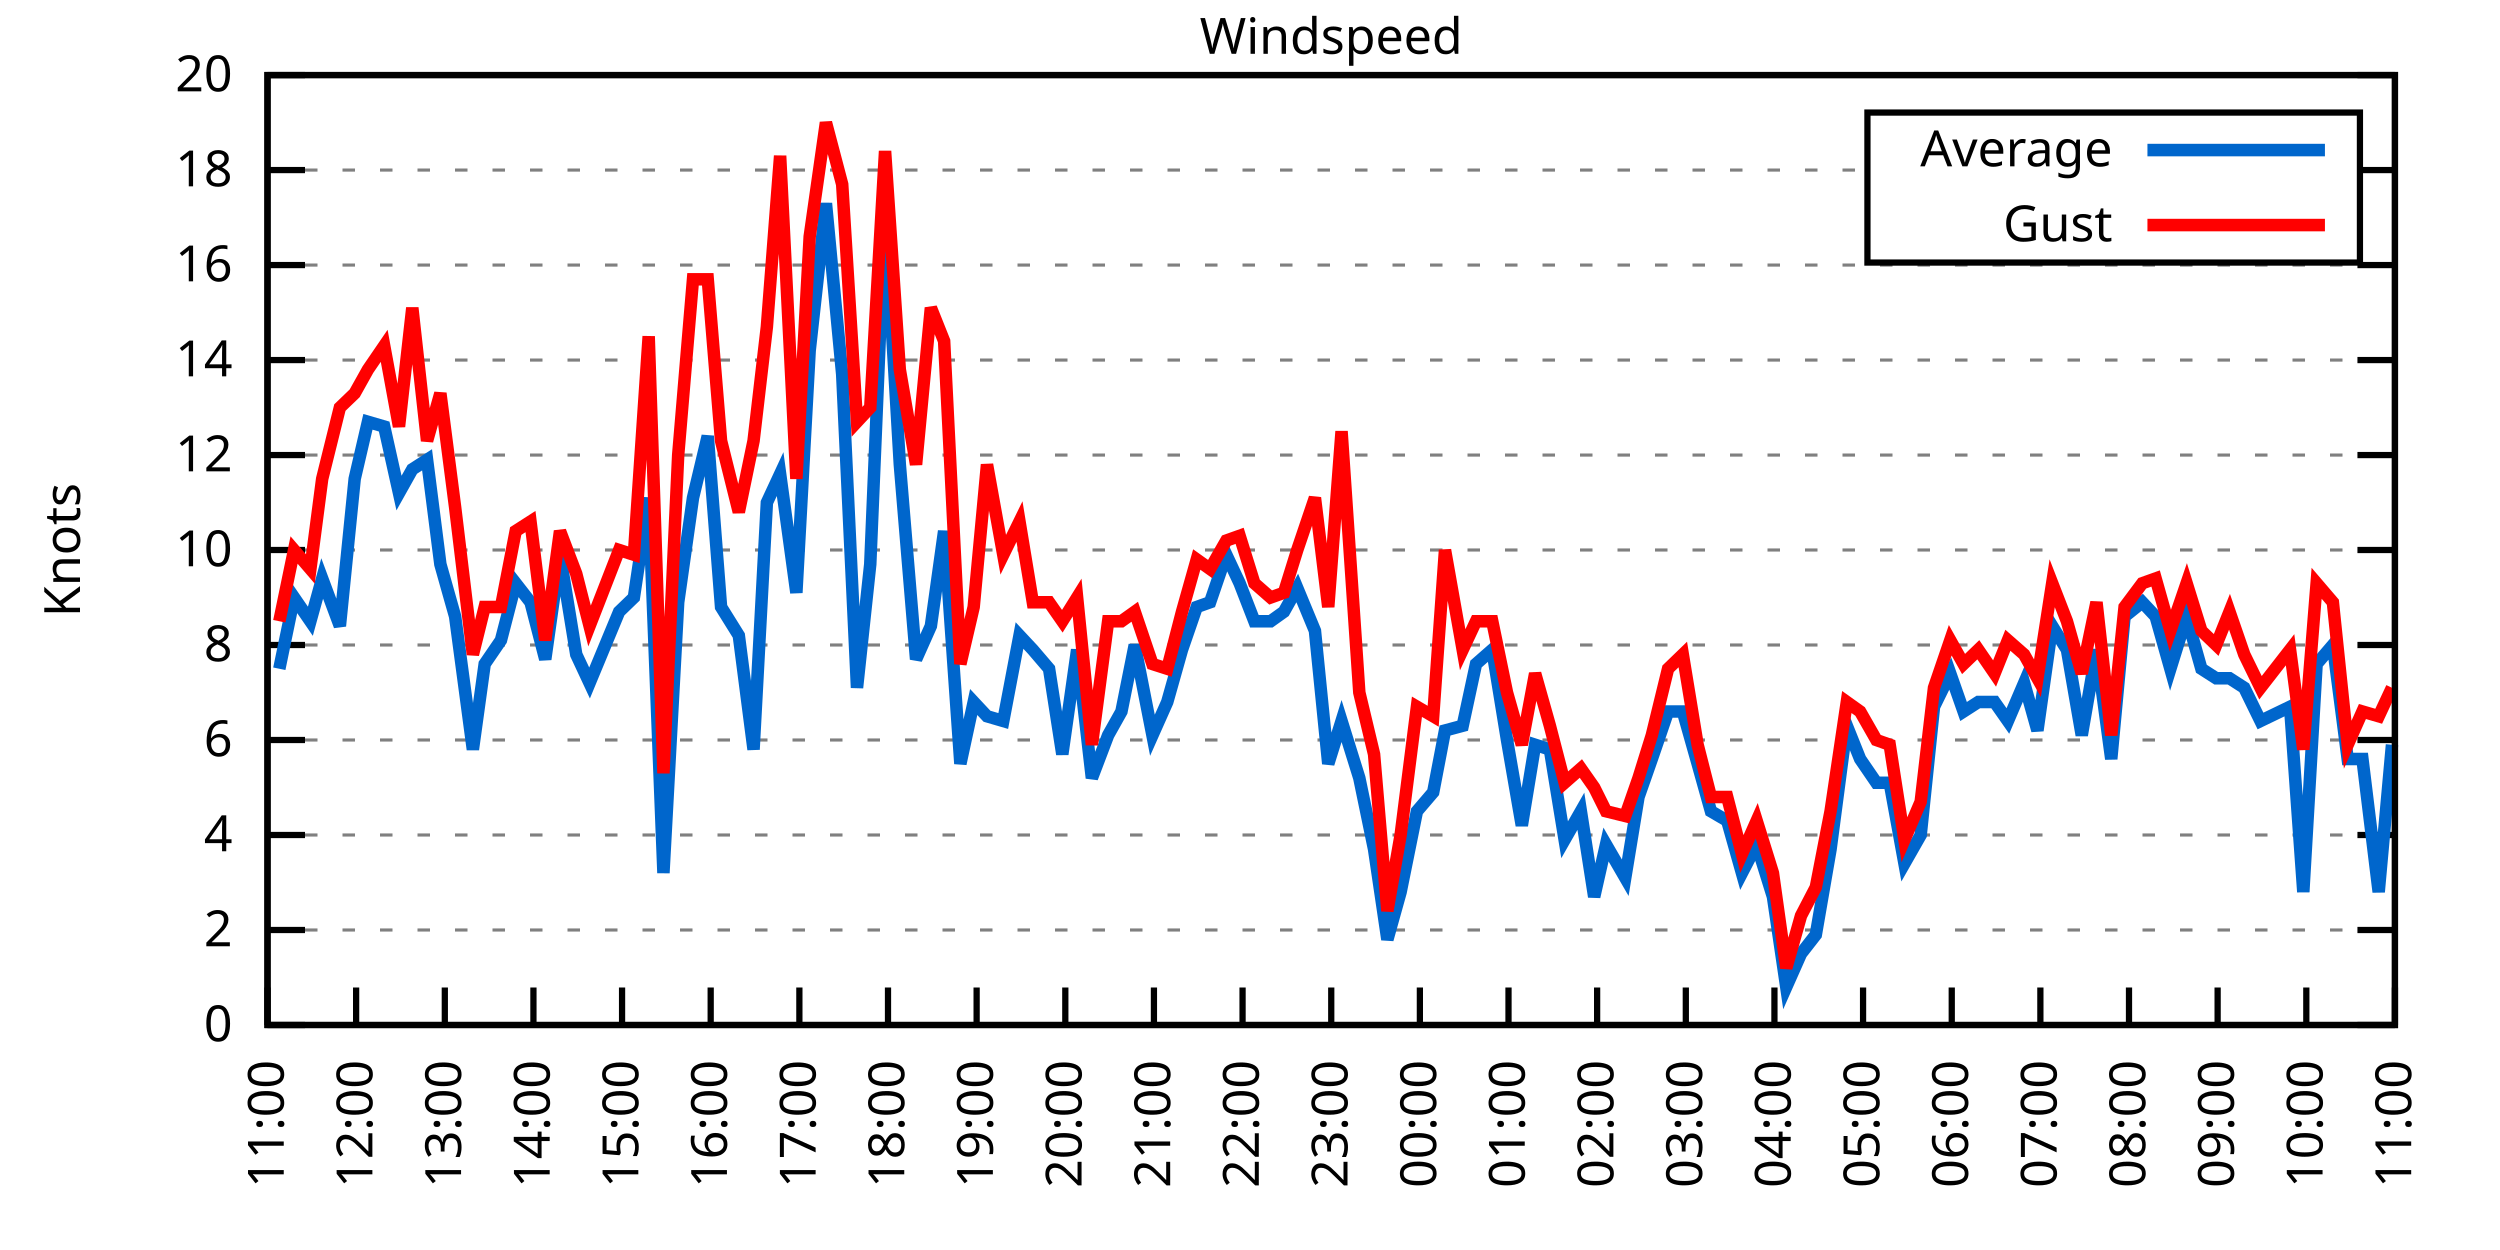
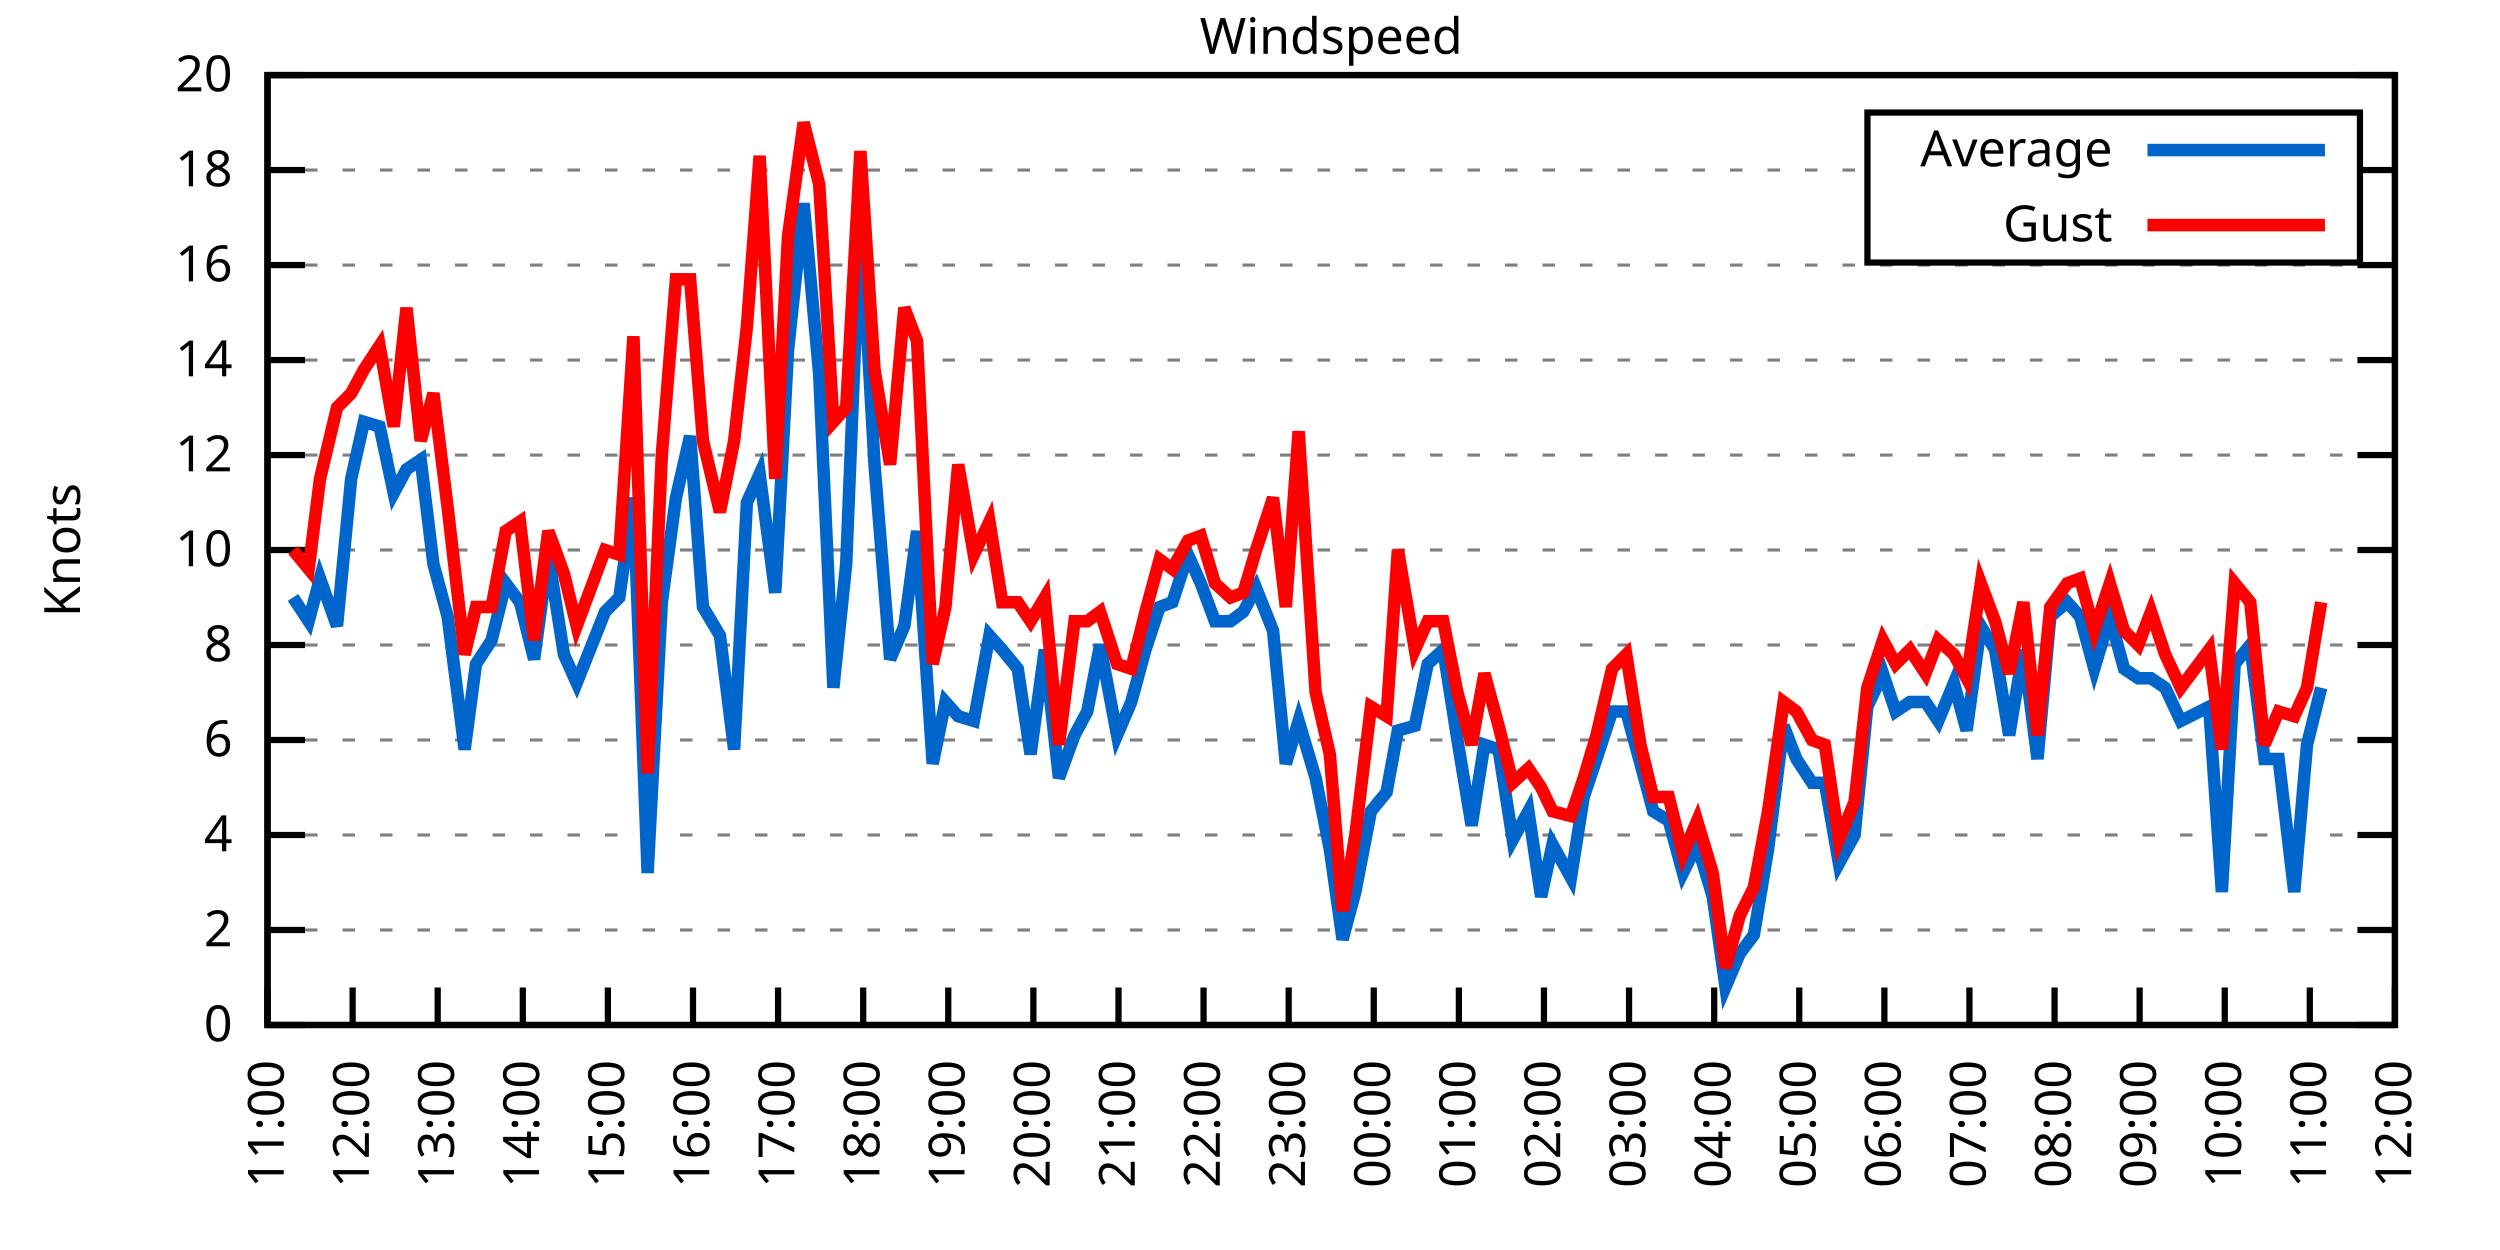
<svg xmlns="http://www.w3.org/2000/svg" xmlns:xlink="http://www.w3.org/1999/xlink" width="400" height="200" viewBox="0 0 400 200">
  <g id="gnuplot_canvas">
    <rect x="0" y="0" width="400" height="200" fill="none" />
    <defs>
      <circle id="gpDot" r="0.5" stroke-width="0.5" stroke="currentColor" />
      <path id="gpPt0" stroke-width="0.333" stroke="currentColor" d="M-1,0 h2 M0,-1 v2" />
      <path id="gpPt1" stroke-width="0.333" stroke="currentColor" d="M-1,-1 L1,1 M1,-1 L-1,1" />
      <path id="gpPt2" stroke-width="0.333" stroke="currentColor" d="M-1,0 L1,0 M0,-1 L0,1 M-1,-1 L1,1 M-1,1 L1,-1" />
      <rect id="gpPt3" stroke-width="0.333" stroke="currentColor" x="-1" y="-1" width="2" height="2" />
      <rect id="gpPt4" stroke-width="0.333" stroke="currentColor" fill="currentColor" x="-1" y="-1" width="2" height="2" />
      <circle id="gpPt5" stroke-width="0.333" stroke="currentColor" cx="0" cy="0" r="1" />
      <use xlink:href="#gpPt5" id="gpPt6" fill="currentColor" stroke="none" />
      <path id="gpPt7" stroke-width="0.333" stroke="currentColor" d="M0,-1.33 L-1.33,0.67 L1.33,0.67 z" />
      <use xlink:href="#gpPt7" id="gpPt8" fill="currentColor" stroke="none" />
      <use xlink:href="#gpPt7" id="gpPt9" stroke="currentColor" transform="rotate(180)" />
      <use xlink:href="#gpPt9" id="gpPt10" fill="currentColor" stroke="none" />
      <use xlink:href="#gpPt3" id="gpPt11" stroke="currentColor" transform="rotate(45)" />
      <use xlink:href="#gpPt11" id="gpPt12" fill="currentColor" stroke="none" />
      <path id="gpPt13" stroke-width="0.333" stroke="currentColor" d="M0,1.330 L1.265,0.411 L0.782,-1.067 L-0.782,-1.076 L-1.265,0.411 z" />
      <use xlink:href="#gpPt13" id="gpPt14" fill="currentColor" stroke="none" />
      <filter id="textbox" filterUnits="objectBoundingBox" x="0" y="0" height="1" width="1">
        <feFlood flood-color="white" flood-opacity="1" result="bgnd" />
        <feComposite in="SourceGraphic" in2="bgnd" operator="atop" />
      </filter>
      <filter id="greybox" filterUnits="objectBoundingBox" x="0" y="0" height="1" width="1">
        <feFlood flood-color="lightgrey" flood-opacity="1" result="grey" />
        <feComposite in="SourceGraphic" in2="grey" operator="atop" />
      </filter>
    </defs>
    <g fill="none" color="white" stroke="currentColor" stroke-width="1.00" stroke-linecap="butt" stroke-linejoin="miter">
</g>
    <g fill="none" color="black" stroke="currentColor" stroke-width="1.00" stroke-linecap="butt" stroke-linejoin="miter">
      <g stroke="none" shape-rendering="crispEdges">
        <polygon fill="rgb(255, 255, 255)" points="42.80,164.00 383.18,164.00 383.18,12.02 42.80,12.02 " />
      </g>
    </g>
    <g fill="none" color="black" stroke="currentColor" stroke-width="1.00" stroke-linecap="butt" stroke-linejoin="miter">
</g>
    <g fill="none" color="black" stroke="black" stroke-width="0.50" stroke-linecap="butt" stroke-linejoin="miter">
</g>
    <g fill="none" color="gray" stroke="currentColor" stroke-width="0.50" stroke-linecap="butt" stroke-linejoin="miter">
      <path stroke="gray" stroke-dasharray="2,4" class="gridline" d="M42.80,164.00 L383.19,164.00  " />
    </g>
    <g fill="none" color="gray" stroke="gray" stroke-width="1.00" stroke-linecap="butt" stroke-linejoin="miter">
</g>
    <g fill="none" color="black" stroke="currentColor" stroke-width="1.00" stroke-linecap="butt" stroke-linejoin="miter">
      <path stroke="black" d="M42.80,164.00 L48.80,164.00 M383.19,164.00 L377.19,164.00  " />
      <g transform="translate(37.20,166.60)" stroke="none" fill="black" font-family="Sans" font-size="8.00" text-anchor="end">
        <text>
          <tspan font-family="Sans"> 0</tspan>
        </text>
      </g>
    </g>
    <g fill="none" color="black" stroke="currentColor" stroke-width="1.00" stroke-linecap="butt" stroke-linejoin="miter">
</g>
    <g fill="none" color="black" stroke="black" stroke-width="0.50" stroke-linecap="butt" stroke-linejoin="miter">
</g>
    <g fill="none" color="gray" stroke="currentColor" stroke-width="0.50" stroke-linecap="butt" stroke-linejoin="miter">
      <path stroke="gray" stroke-dasharray="2,4" class="gridline" d="M42.80,148.80 L383.19,148.80  " />
    </g>
    <g fill="none" color="gray" stroke="gray" stroke-width="1.00" stroke-linecap="butt" stroke-linejoin="miter">
</g>
    <g fill="none" color="black" stroke="currentColor" stroke-width="1.00" stroke-linecap="butt" stroke-linejoin="miter">
      <path stroke="black" d="M42.80,148.80 L48.80,148.80 M383.19,148.80 L377.19,148.80  " />
      <g transform="translate(37.20,151.40)" stroke="none" fill="black" font-family="Sans" font-size="8.00" text-anchor="end">
        <text>
          <tspan font-family="Sans"> 2</tspan>
        </text>
      </g>
    </g>
    <g fill="none" color="black" stroke="currentColor" stroke-width="1.00" stroke-linecap="butt" stroke-linejoin="miter">
</g>
    <g fill="none" color="black" stroke="black" stroke-width="0.50" stroke-linecap="butt" stroke-linejoin="miter">
</g>
    <g fill="none" color="gray" stroke="currentColor" stroke-width="0.50" stroke-linecap="butt" stroke-linejoin="miter">
      <path stroke="gray" stroke-dasharray="2,4" class="gridline" d="M42.80,133.60 L383.19,133.60  " />
    </g>
    <g fill="none" color="gray" stroke="gray" stroke-width="1.00" stroke-linecap="butt" stroke-linejoin="miter">
</g>
    <g fill="none" color="black" stroke="currentColor" stroke-width="1.00" stroke-linecap="butt" stroke-linejoin="miter">
      <path stroke="black" d="M42.80,133.60 L48.80,133.60 M383.19,133.60 L377.19,133.60  " />
      <g transform="translate(37.20,136.20)" stroke="none" fill="black" font-family="Sans" font-size="8.00" text-anchor="end">
        <text>
          <tspan font-family="Sans"> 4</tspan>
        </text>
      </g>
    </g>
    <g fill="none" color="black" stroke="currentColor" stroke-width="1.00" stroke-linecap="butt" stroke-linejoin="miter">
</g>
    <g fill="none" color="black" stroke="black" stroke-width="0.50" stroke-linecap="butt" stroke-linejoin="miter">
</g>
    <g fill="none" color="gray" stroke="currentColor" stroke-width="0.50" stroke-linecap="butt" stroke-linejoin="miter">
      <path stroke="gray" stroke-dasharray="2,4" class="gridline" d="M42.80,118.40 L383.19,118.40  " />
    </g>
    <g fill="none" color="gray" stroke="gray" stroke-width="1.00" stroke-linecap="butt" stroke-linejoin="miter">
</g>
    <g fill="none" color="black" stroke="currentColor" stroke-width="1.00" stroke-linecap="butt" stroke-linejoin="miter">
      <path stroke="black" d="M42.80,118.40 L48.80,118.40 M383.19,118.40 L377.19,118.40  " />
      <g transform="translate(37.20,121.00)" stroke="none" fill="black" font-family="Sans" font-size="8.00" text-anchor="end">
        <text>
          <tspan font-family="Sans"> 6</tspan>
        </text>
      </g>
    </g>
    <g fill="none" color="black" stroke="currentColor" stroke-width="1.00" stroke-linecap="butt" stroke-linejoin="miter">
</g>
    <g fill="none" color="black" stroke="black" stroke-width="0.50" stroke-linecap="butt" stroke-linejoin="miter">
</g>
    <g fill="none" color="gray" stroke="currentColor" stroke-width="0.50" stroke-linecap="butt" stroke-linejoin="miter">
      <path stroke="gray" stroke-dasharray="2,4" class="gridline" d="M42.80,103.20 L383.19,103.20  " />
    </g>
    <g fill="none" color="gray" stroke="gray" stroke-width="1.00" stroke-linecap="butt" stroke-linejoin="miter">
</g>
    <g fill="none" color="black" stroke="currentColor" stroke-width="1.00" stroke-linecap="butt" stroke-linejoin="miter">
      <path stroke="black" d="M42.80,103.20 L48.80,103.20 M383.19,103.20 L377.19,103.20  " />
      <g transform="translate(37.20,105.80)" stroke="none" fill="black" font-family="Sans" font-size="8.00" text-anchor="end">
        <text>
          <tspan font-family="Sans"> 8</tspan>
        </text>
      </g>
    </g>
    <g fill="none" color="black" stroke="currentColor" stroke-width="1.00" stroke-linecap="butt" stroke-linejoin="miter">
</g>
    <g fill="none" color="black" stroke="black" stroke-width="0.50" stroke-linecap="butt" stroke-linejoin="miter">
</g>
    <g fill="none" color="gray" stroke="currentColor" stroke-width="0.50" stroke-linecap="butt" stroke-linejoin="miter">
      <path stroke="gray" stroke-dasharray="2,4" class="gridline" d="M42.80,88.00 L383.19,88.00  " />
    </g>
    <g fill="none" color="gray" stroke="gray" stroke-width="1.00" stroke-linecap="butt" stroke-linejoin="miter">
</g>
    <g fill="none" color="black" stroke="currentColor" stroke-width="1.00" stroke-linecap="butt" stroke-linejoin="miter">
      <path stroke="black" d="M42.80,88.00 L48.80,88.00 M383.19,88.00 L377.19,88.00  " />
      <g transform="translate(37.20,90.60)" stroke="none" fill="black" font-family="Sans" font-size="8.00" text-anchor="end">
        <text>
          <tspan font-family="Sans"> 10</tspan>
        </text>
      </g>
    </g>
    <g fill="none" color="black" stroke="currentColor" stroke-width="1.00" stroke-linecap="butt" stroke-linejoin="miter">
</g>
    <g fill="none" color="black" stroke="black" stroke-width="0.50" stroke-linecap="butt" stroke-linejoin="miter">
</g>
    <g fill="none" color="gray" stroke="currentColor" stroke-width="0.50" stroke-linecap="butt" stroke-linejoin="miter">
      <path stroke="gray" stroke-dasharray="2,4" class="gridline" d="M42.80,72.81 L383.19,72.81  " />
    </g>
    <g fill="none" color="gray" stroke="gray" stroke-width="1.00" stroke-linecap="butt" stroke-linejoin="miter">
</g>
    <g fill="none" color="black" stroke="currentColor" stroke-width="1.00" stroke-linecap="butt" stroke-linejoin="miter">
      <path stroke="black" d="M42.80,72.81 L48.80,72.81 M383.19,72.81 L377.19,72.81  " />
      <g transform="translate(37.20,75.41)" stroke="none" fill="black" font-family="Sans" font-size="8.00" text-anchor="end">
        <text>
          <tspan font-family="Sans"> 12</tspan>
        </text>
      </g>
    </g>
    <g fill="none" color="black" stroke="currentColor" stroke-width="1.00" stroke-linecap="butt" stroke-linejoin="miter">
</g>
    <g fill="none" color="black" stroke="black" stroke-width="0.50" stroke-linecap="butt" stroke-linejoin="miter">
</g>
    <g fill="none" color="gray" stroke="currentColor" stroke-width="0.50" stroke-linecap="butt" stroke-linejoin="miter">
      <path stroke="gray" stroke-dasharray="2,4" class="gridline" d="M42.80,57.61 L383.19,57.61  " />
    </g>
    <g fill="none" color="gray" stroke="gray" stroke-width="1.00" stroke-linecap="butt" stroke-linejoin="miter">
</g>
    <g fill="none" color="black" stroke="currentColor" stroke-width="1.00" stroke-linecap="butt" stroke-linejoin="miter">
      <path stroke="black" d="M42.80,57.61 L48.80,57.61 M383.19,57.61 L377.19,57.61  " />
      <g transform="translate(37.20,60.21)" stroke="none" fill="black" font-family="Sans" font-size="8.00" text-anchor="end">
        <text>
          <tspan font-family="Sans"> 14</tspan>
        </text>
      </g>
    </g>
    <g fill="none" color="black" stroke="currentColor" stroke-width="1.00" stroke-linecap="butt" stroke-linejoin="miter">
</g>
    <g fill="none" color="black" stroke="black" stroke-width="0.50" stroke-linecap="butt" stroke-linejoin="miter">
</g>
    <g fill="none" color="gray" stroke="currentColor" stroke-width="0.50" stroke-linecap="butt" stroke-linejoin="miter">
      <path stroke="gray" stroke-dasharray="2,4" class="gridline" d="M42.80,42.41 L383.19,42.41  " />
    </g>
    <g fill="none" color="gray" stroke="gray" stroke-width="1.00" stroke-linecap="butt" stroke-linejoin="miter">
</g>
    <g fill="none" color="black" stroke="currentColor" stroke-width="1.00" stroke-linecap="butt" stroke-linejoin="miter">
      <path stroke="black" d="M42.80,42.41 L48.80,42.41 M383.19,42.41 L377.19,42.41  " />
      <g transform="translate(37.20,45.01)" stroke="none" fill="black" font-family="Sans" font-size="8.00" text-anchor="end">
        <text>
          <tspan font-family="Sans"> 16</tspan>
        </text>
      </g>
    </g>
    <g fill="none" color="black" stroke="currentColor" stroke-width="1.00" stroke-linecap="butt" stroke-linejoin="miter">
</g>
    <g fill="none" color="black" stroke="black" stroke-width="0.50" stroke-linecap="butt" stroke-linejoin="miter">
</g>
    <g fill="none" color="gray" stroke="currentColor" stroke-width="0.50" stroke-linecap="butt" stroke-linejoin="miter">
      <path stroke="gray" stroke-dasharray="2,4" class="gridline" d="M42.80,27.21 L298.79,27.21 M377.59,27.21 L383.19,27.21  " />
    </g>
    <g fill="none" color="gray" stroke="gray" stroke-width="1.00" stroke-linecap="butt" stroke-linejoin="miter">
</g>
    <g fill="none" color="black" stroke="currentColor" stroke-width="1.00" stroke-linecap="butt" stroke-linejoin="miter">
      <path stroke="black" d="M42.80,27.21 L48.80,27.21 M383.19,27.21 L377.19,27.21  " />
      <g transform="translate(37.20,29.81)" stroke="none" fill="black" font-family="Sans" font-size="8.00" text-anchor="end">
        <text>
          <tspan font-family="Sans"> 18</tspan>
        </text>
      </g>
    </g>
    <g fill="none" color="black" stroke="currentColor" stroke-width="1.00" stroke-linecap="butt" stroke-linejoin="miter">
</g>
    <g fill="none" color="black" stroke="black" stroke-width="0.50" stroke-linecap="butt" stroke-linejoin="miter">
</g>
    <g fill="none" color="gray" stroke="currentColor" stroke-width="0.50" stroke-linecap="butt" stroke-linejoin="miter">
      <path stroke="gray" stroke-dasharray="2,4" class="gridline" d="M42.80,12.01 L383.19,12.01  " />
    </g>
    <g fill="none" color="gray" stroke="gray" stroke-width="1.00" stroke-linecap="butt" stroke-linejoin="miter">
</g>
    <g fill="none" color="black" stroke="currentColor" stroke-width="1.00" stroke-linecap="butt" stroke-linejoin="miter">
      <path stroke="black" d="M42.80,12.01 L48.80,12.01 M383.19,12.01 L377.19,12.01  " />
      <g transform="translate(37.20,14.61)" stroke="none" fill="black" font-family="Sans" font-size="8.00" text-anchor="end">
        <text>
          <tspan font-family="Sans"> 20</tspan>
        </text>
      </g>
    </g>
    <g fill="none" color="black" stroke="currentColor" stroke-width="1.00" stroke-linecap="butt" stroke-linejoin="miter">
      <path stroke="black" d="M42.80,164.00 L42.80,158.00  " />
      <g transform="translate(45.40,169.60) rotate(270.00)" stroke="none" fill="black" font-family="Sans" font-size="8.00" text-anchor="end">
        <text>
          <tspan font-family="Sans">11:00</tspan>
        </text>
      </g>
    </g>
    <g fill="none" color="black" stroke="currentColor" stroke-width="1.00" stroke-linecap="butt" stroke-linejoin="miter">
-       <path stroke="black" d="M56.98,164.00 L56.98,158.00  " />
-       <g transform="translate(59.58,169.60) rotate(270.00)" stroke="none" fill="black" font-family="Sans" font-size="8.00" text-anchor="end">
+       <path stroke="black" d="M56.42,164.00 L56.42,158.00  " />
+       <g transform="translate(59.02,169.60) rotate(270.00)" stroke="none" fill="black" font-family="Sans" font-size="8.00" text-anchor="end">
        <text>
          <tspan font-family="Sans">12:00</tspan>
        </text>
      </g>
    </g>
    <g fill="none" color="black" stroke="currentColor" stroke-width="1.00" stroke-linecap="butt" stroke-linejoin="miter">
-       <path stroke="black" d="M71.17,164.00 L71.17,158.00  " />
-       <g transform="translate(73.77,169.60) rotate(270.00)" stroke="none" fill="black" font-family="Sans" font-size="8.00" text-anchor="end">
+       <path stroke="black" d="M70.03,164.00 L70.03,158.00  " />
+       <g transform="translate(72.63,169.60) rotate(270.00)" stroke="none" fill="black" font-family="Sans" font-size="8.00" text-anchor="end">
        <text>
          <tspan font-family="Sans">13:00</tspan>
        </text>
      </g>
    </g>
    <g fill="none" color="black" stroke="currentColor" stroke-width="1.00" stroke-linecap="butt" stroke-linejoin="miter">
-       <path stroke="black" d="M85.35,164.00 L85.35,158.00  " />
-       <g transform="translate(87.95,169.60) rotate(270.00)" stroke="none" fill="black" font-family="Sans" font-size="8.00" text-anchor="end">
+       <path stroke="black" d="M83.65,164.00 L83.65,158.00  " />
+       <g transform="translate(86.25,169.60) rotate(270.00)" stroke="none" fill="black" font-family="Sans" font-size="8.00" text-anchor="end">
        <text>
          <tspan font-family="Sans">14:00</tspan>
        </text>
      </g>
    </g>
    <g fill="none" color="black" stroke="currentColor" stroke-width="1.00" stroke-linecap="butt" stroke-linejoin="miter">
-       <path stroke="black" d="M99.53,164.00 L99.53,158.00  " />
-       <g transform="translate(102.13,169.60) rotate(270.00)" stroke="none" fill="black" font-family="Sans" font-size="8.00" text-anchor="end">
+       <path stroke="black" d="M97.26,164.00 L97.26,158.00  " />
+       <g transform="translate(99.86,169.60) rotate(270.00)" stroke="none" fill="black" font-family="Sans" font-size="8.00" text-anchor="end">
        <text>
          <tspan font-family="Sans">15:00</tspan>
        </text>
      </g>
    </g>
    <g fill="none" color="black" stroke="currentColor" stroke-width="1.00" stroke-linecap="butt" stroke-linejoin="miter">
-       <path stroke="black" d="M113.71,164.00 L113.71,158.00  " />
-       <g transform="translate(116.31,169.60) rotate(270.00)" stroke="none" fill="black" font-family="Sans" font-size="8.00" text-anchor="end">
+       <path stroke="black" d="M110.88,164.00 L110.88,158.00  " />
+       <g transform="translate(113.48,169.60) rotate(270.00)" stroke="none" fill="black" font-family="Sans" font-size="8.00" text-anchor="end">
        <text>
          <tspan font-family="Sans">16:00</tspan>
        </text>
      </g>
    </g>
    <g fill="none" color="black" stroke="currentColor" stroke-width="1.00" stroke-linecap="butt" stroke-linejoin="miter">
-       <path stroke="black" d="M127.90,164.00 L127.90,158.00  " />
-       <g transform="translate(130.50,169.60) rotate(270.00)" stroke="none" fill="black" font-family="Sans" font-size="8.00" text-anchor="end">
+       <path stroke="black" d="M124.49,164.00 L124.49,158.00  " />
+       <g transform="translate(127.09,169.60) rotate(270.00)" stroke="none" fill="black" font-family="Sans" font-size="8.00" text-anchor="end">
        <text>
          <tspan font-family="Sans">17:00</tspan>
        </text>
      </g>
    </g>
    <g fill="none" color="black" stroke="currentColor" stroke-width="1.00" stroke-linecap="butt" stroke-linejoin="miter">
-       <path stroke="black" d="M142.08,164.00 L142.08,158.00  " />
-       <g transform="translate(144.68,169.60) rotate(270.00)" stroke="none" fill="black" font-family="Sans" font-size="8.00" text-anchor="end">
+       <path stroke="black" d="M138.11,164.00 L138.11,158.00  " />
+       <g transform="translate(140.71,169.60) rotate(270.00)" stroke="none" fill="black" font-family="Sans" font-size="8.00" text-anchor="end">
        <text>
          <tspan font-family="Sans">18:00</tspan>
        </text>
      </g>
    </g>
    <g fill="none" color="black" stroke="currentColor" stroke-width="1.00" stroke-linecap="butt" stroke-linejoin="miter">
-       <path stroke="black" d="M156.26,164.00 L156.26,158.00  " />
-       <g transform="translate(158.86,169.60) rotate(270.00)" stroke="none" fill="black" font-family="Sans" font-size="8.00" text-anchor="end">
+       <path stroke="black" d="M151.72,164.00 L151.72,158.00  " />
+       <g transform="translate(154.32,169.60) rotate(270.00)" stroke="none" fill="black" font-family="Sans" font-size="8.00" text-anchor="end">
        <text>
          <tspan font-family="Sans">19:00</tspan>
        </text>
      </g>
    </g>
    <g fill="none" color="black" stroke="currentColor" stroke-width="1.00" stroke-linecap="butt" stroke-linejoin="miter">
-       <path stroke="black" d="M170.45,164.00 L170.45,158.00  " />
-       <g transform="translate(173.05,169.60) rotate(270.00)" stroke="none" fill="black" font-family="Sans" font-size="8.00" text-anchor="end">
+       <path stroke="black" d="M165.34,164.00 L165.34,158.00  " />
+       <g transform="translate(167.94,169.60) rotate(270.00)" stroke="none" fill="black" font-family="Sans" font-size="8.00" text-anchor="end">
        <text>
          <tspan font-family="Sans">20:00</tspan>
        </text>
      </g>
    </g>
    <g fill="none" color="black" stroke="currentColor" stroke-width="1.00" stroke-linecap="butt" stroke-linejoin="miter">
-       <path stroke="black" d="M184.63,164.00 L184.63,158.00  " />
-       <g transform="translate(187.23,169.60) rotate(270.00)" stroke="none" fill="black" font-family="Sans" font-size="8.00" text-anchor="end">
+       <path stroke="black" d="M178.96,164.00 L178.96,158.00  " />
+       <g transform="translate(181.56,169.60) rotate(270.00)" stroke="none" fill="black" font-family="Sans" font-size="8.00" text-anchor="end">
        <text>
          <tspan font-family="Sans">21:00</tspan>
        </text>
      </g>
    </g>
    <g fill="none" color="black" stroke="currentColor" stroke-width="1.00" stroke-linecap="butt" stroke-linejoin="miter">
-       <path stroke="black" d="M198.81,164.00 L198.81,158.00  " />
-       <g transform="translate(201.41,169.60) rotate(270.00)" stroke="none" fill="black" font-family="Sans" font-size="8.00" text-anchor="end">
+       <path stroke="black" d="M192.57,164.00 L192.57,158.00  " />
+       <g transform="translate(195.17,169.60) rotate(270.00)" stroke="none" fill="black" font-family="Sans" font-size="8.00" text-anchor="end">
        <text>
          <tspan font-family="Sans">22:00</tspan>
        </text>
      </g>
    </g>
    <g fill="none" color="black" stroke="currentColor" stroke-width="1.00" stroke-linecap="butt" stroke-linejoin="miter">
-       <path stroke="black" d="M213.00,164.00 L213.00,158.00  " />
-       <g transform="translate(215.60,169.60) rotate(270.00)" stroke="none" fill="black" font-family="Sans" font-size="8.00" text-anchor="end">
+       <path stroke="black" d="M206.19,164.00 L206.19,158.00  " />
+       <g transform="translate(208.79,169.60) rotate(270.00)" stroke="none" fill="black" font-family="Sans" font-size="8.00" text-anchor="end">
        <text>
          <tspan font-family="Sans">23:00</tspan>
        </text>
      </g>
    </g>
    <g fill="none" color="black" stroke="currentColor" stroke-width="1.00" stroke-linecap="butt" stroke-linejoin="miter">
-       <path stroke="black" d="M227.18,164.00 L227.18,158.00  " />
-       <g transform="translate(229.78,169.60) rotate(270.00)" stroke="none" fill="black" font-family="Sans" font-size="8.00" text-anchor="end">
+       <path stroke="black" d="M219.80,164.00 L219.80,158.00  " />
+       <g transform="translate(222.40,169.60) rotate(270.00)" stroke="none" fill="black" font-family="Sans" font-size="8.00" text-anchor="end">
        <text>
          <tspan font-family="Sans">00:00</tspan>
        </text>
      </g>
    </g>
    <g fill="none" color="black" stroke="currentColor" stroke-width="1.00" stroke-linecap="butt" stroke-linejoin="miter">
-       <path stroke="black" d="M241.36,164.00 L241.36,158.00  " />
-       <g transform="translate(243.96,169.60) rotate(270.00)" stroke="none" fill="black" font-family="Sans" font-size="8.00" text-anchor="end">
+       <path stroke="black" d="M233.42,164.00 L233.42,158.00  " />
+       <g transform="translate(236.02,169.60) rotate(270.00)" stroke="none" fill="black" font-family="Sans" font-size="8.00" text-anchor="end">
        <text>
          <tspan font-family="Sans">01:00</tspan>
        </text>
      </g>
    </g>
    <g fill="none" color="black" stroke="currentColor" stroke-width="1.00" stroke-linecap="butt" stroke-linejoin="miter">
-       <path stroke="black" d="M255.54,164.00 L255.54,158.00  " />
-       <g transform="translate(258.14,169.60) rotate(270.00)" stroke="none" fill="black" font-family="Sans" font-size="8.00" text-anchor="end">
+       <path stroke="black" d="M247.03,164.00 L247.03,158.00  " />
+       <g transform="translate(249.63,169.60) rotate(270.00)" stroke="none" fill="black" font-family="Sans" font-size="8.00" text-anchor="end">
        <text>
          <tspan font-family="Sans">02:00</tspan>
        </text>
      </g>
    </g>
    <g fill="none" color="black" stroke="currentColor" stroke-width="1.00" stroke-linecap="butt" stroke-linejoin="miter">
-       <path stroke="black" d="M269.73,164.00 L269.73,158.00  " />
-       <g transform="translate(272.33,169.60) rotate(270.00)" stroke="none" fill="black" font-family="Sans" font-size="8.00" text-anchor="end">
+       <path stroke="black" d="M260.65,164.00 L260.65,158.00  " />
+       <g transform="translate(263.25,169.60) rotate(270.00)" stroke="none" fill="black" font-family="Sans" font-size="8.00" text-anchor="end">
        <text>
          <tspan font-family="Sans">03:00</tspan>
        </text>
      </g>
    </g>
    <g fill="none" color="black" stroke="currentColor" stroke-width="1.00" stroke-linecap="butt" stroke-linejoin="miter">
-       <path stroke="black" d="M283.91,164.00 L283.91,158.00  " />
-       <g transform="translate(286.51,169.60) rotate(270.00)" stroke="none" fill="black" font-family="Sans" font-size="8.00" text-anchor="end">
+       <path stroke="black" d="M274.27,164.00 L274.27,158.00  " />
+       <g transform="translate(276.87,169.60) rotate(270.00)" stroke="none" fill="black" font-family="Sans" font-size="8.00" text-anchor="end">
        <text>
          <tspan font-family="Sans">04:00</tspan>
        </text>
      </g>
    </g>
    <g fill="none" color="black" stroke="currentColor" stroke-width="1.00" stroke-linecap="butt" stroke-linejoin="miter">
-       <path stroke="black" d="M298.09,164.00 L298.09,158.00  " />
-       <g transform="translate(300.69,169.60) rotate(270.00)" stroke="none" fill="black" font-family="Sans" font-size="8.00" text-anchor="end">
+       <path stroke="black" d="M287.88,164.00 L287.88,158.00  " />
+       <g transform="translate(290.48,169.60) rotate(270.00)" stroke="none" fill="black" font-family="Sans" font-size="8.00" text-anchor="end">
        <text>
          <tspan font-family="Sans">05:00</tspan>
        </text>
      </g>
    </g>
    <g fill="none" color="black" stroke="currentColor" stroke-width="1.00" stroke-linecap="butt" stroke-linejoin="miter">
-       <path stroke="black" d="M312.28,164.00 L312.28,158.00  " />
-       <g transform="translate(314.88,169.60) rotate(270.00)" stroke="none" fill="black" font-family="Sans" font-size="8.00" text-anchor="end">
+       <path stroke="black" d="M301.50,164.00 L301.50,158.00  " />
+       <g transform="translate(304.10,169.60) rotate(270.00)" stroke="none" fill="black" font-family="Sans" font-size="8.00" text-anchor="end">
        <text>
          <tspan font-family="Sans">06:00</tspan>
        </text>
      </g>
    </g>
    <g fill="none" color="black" stroke="currentColor" stroke-width="1.00" stroke-linecap="butt" stroke-linejoin="miter">
-       <path stroke="black" d="M326.46,164.00 L326.46,158.00  " />
-       <g transform="translate(329.06,169.60) rotate(270.00)" stroke="none" fill="black" font-family="Sans" font-size="8.00" text-anchor="end">
+       <path stroke="black" d="M315.11,164.00 L315.11,158.00  " />
+       <g transform="translate(317.71,169.60) rotate(270.00)" stroke="none" fill="black" font-family="Sans" font-size="8.00" text-anchor="end">
        <text>
          <tspan font-family="Sans">07:00</tspan>
        </text>
      </g>
    </g>
    <g fill="none" color="black" stroke="currentColor" stroke-width="1.00" stroke-linecap="butt" stroke-linejoin="miter">
-       <path stroke="black" d="M340.64,164.00 L340.64,158.00  " />
-       <g transform="translate(343.24,169.60) rotate(270.00)" stroke="none" fill="black" font-family="Sans" font-size="8.00" text-anchor="end">
+       <path stroke="black" d="M328.73,164.00 L328.73,158.00  " />
+       <g transform="translate(331.33,169.60) rotate(270.00)" stroke="none" fill="black" font-family="Sans" font-size="8.00" text-anchor="end">
        <text>
          <tspan font-family="Sans">08:00</tspan>
        </text>
      </g>
    </g>
    <g fill="none" color="black" stroke="currentColor" stroke-width="1.00" stroke-linecap="butt" stroke-linejoin="miter">
-       <path stroke="black" d="M354.82,164.00 L354.82,158.00  " />
-       <g transform="translate(357.42,169.60) rotate(270.00)" stroke="none" fill="black" font-family="Sans" font-size="8.00" text-anchor="end">
+       <path stroke="black" d="M342.34,164.00 L342.34,158.00  " />
+       <g transform="translate(344.94,169.60) rotate(270.00)" stroke="none" fill="black" font-family="Sans" font-size="8.00" text-anchor="end">
        <text>
          <tspan font-family="Sans">09:00</tspan>
        </text>
      </g>
    </g>
    <g fill="none" color="black" stroke="currentColor" stroke-width="1.00" stroke-linecap="butt" stroke-linejoin="miter">
-       <path stroke="black" d="M369.01,164.00 L369.01,158.00  " />
-       <g transform="translate(371.61,169.60) rotate(270.00)" stroke="none" fill="black" font-family="Sans" font-size="8.00" text-anchor="end">
+       <path stroke="black" d="M355.96,164.00 L355.96,158.00  " />
+       <g transform="translate(358.56,169.60) rotate(270.00)" stroke="none" fill="black" font-family="Sans" font-size="8.00" text-anchor="end">
        <text>
          <tspan font-family="Sans">10:00</tspan>
+         </text>
+       </g>
+     </g>
+     <g fill="none" color="black" stroke="currentColor" stroke-width="1.00" stroke-linecap="butt" stroke-linejoin="miter">
+       <path stroke="black" d="M369.57,164.00 L369.57,158.00  " />
+       <g transform="translate(372.17,169.60) rotate(270.00)" stroke="none" fill="black" font-family="Sans" font-size="8.00" text-anchor="end">
+         <text>
+           <tspan font-family="Sans">11:00</tspan>
        </text>
      </g>
    </g>
    <g fill="none" color="black" stroke="currentColor" stroke-width="1.00" stroke-linecap="butt" stroke-linejoin="miter">
      <path stroke="black" d="M383.19,164.00 L383.19,158.00  " />
      <g transform="translate(385.79,169.60) rotate(270.00)" stroke="none" fill="black" font-family="Sans" font-size="8.00" text-anchor="end">
        <text>
-           <tspan font-family="Sans">11:00</tspan>
+           <tspan font-family="Sans">12:00</tspan>
        </text>
      </g>
    </g>
    <g fill="none" color="black" stroke="currentColor" stroke-width="1.00" stroke-linecap="butt" stroke-linejoin="miter">
</g>
    <g fill="none" color="black" stroke="currentColor" stroke-width="1.00" stroke-linecap="butt" stroke-linejoin="miter">
      <path stroke="black" d="M42.80,12.01 L42.80,164.00 L383.19,164.00 L383.19,12.01 L42.80,12.01 Z  " />
    </g>
    <g fill="none" color="black" stroke="currentColor" stroke-width="1.00" stroke-linecap="butt" stroke-linejoin="miter">
</g>
    <g fill="none" color="black" stroke="currentColor" stroke-width="1.00" stroke-linecap="butt" stroke-linejoin="miter">
      <path stroke="black" d="M298.79,42.01 L298.79,18.01 L377.59,18.01 L377.59,42.01 L298.79,42.01 Z  " />
    </g>
    <g id="Windspeed_plot_1">
      <g fill="none" color="white" stroke="black" stroke-width="2.00" stroke-linecap="butt" stroke-linejoin="miter">
</g>
      <g fill="none" color="black" stroke="currentColor" stroke-width="2.00" stroke-linecap="butt" stroke-linejoin="miter">
        <g transform="translate(337.99,26.61)" stroke="none" fill="black" font-family="Sans" font-size="8.00" text-anchor="end">
          <text>
            <tspan font-family="Sans">Average</tspan>
          </text>
        </g>
      </g>
      <g fill="none" color="black" stroke="currentColor" stroke-width="2.00" stroke-linecap="butt" stroke-linejoin="miter">
-         <path stroke="rgb(  0, 102, 204)" d="M343.59,24.01 L371.99,24.01 M44.69,107.00 L47.05,95.60 L49.66,99.40 L51.55,92.56 L54.38,100.16 L56.75,76.61   L58.87,67.49 L61.47,68.25 L63.84,78.89 L65.97,75.09 L68.33,73.57 L70.46,90.28 L72.82,98.64 L75.66,119.92   L77.55,106.24 L80.15,102.44 L82.51,93.32 L84.88,96.36 L87.24,105.48 L89.60,88.76 L92.20,104.72 L94.33,109.28   L99.06,97.88 L101.42,95.60 L103.79,79.65 L106.15,139.68 L108.51,96.36 L110.88,79.65 L113.24,69.77 L115.37,97.12   L118.21,101.68 L120.57,119.92 L122.70,80.41 L124.82,75.85 L127.42,94.84 L129.55,56.09 L132.15,32.53 L134.75,59.89   L137.12,110.04 L139.24,90.28 L141.61,34.05 L143.97,74.33 L146.57,105.48 L148.94,100.16 L151.06,84.97 L153.66,122.20   L155.79,112.32 L157.92,114.60 L160.52,115.36 L163.12,101.68 L165.25,103.96 L167.85,107.00 L169.97,120.68 L172.34,103.96   L174.70,124.48 L177.30,117.64 L179.43,113.84 L181.56,103.20 L184.39,117.64 L186.76,112.32 L189.12,103.96 L191.48,97.12   L193.61,96.36 L196.21,88.76 L198.34,93.32 L200.70,99.40 L203.30,99.40 L205.43,97.88 L207.56,94.08 L210.39,100.92   L212.52,122.20 L214.65,115.36 L217.49,124.48 L219.85,135.88 L221.98,150.32 L224.10,142.72 L226.71,129.80 L229.31,126.76   L231.20,116.88 L234.03,116.12 L236.16,106.24 L238.76,103.96 L241.12,118.40 L243.49,132.08 L245.62,119.16 L247.98,119.92   L250.34,134.36 L252.94,129.80 L255.07,143.48 L256.96,135.12 L260.04,140.44 L262.16,127.52 L264.29,121.44 L266.89,113.84   L269.25,113.84 L271.62,122.20 L273.75,129.80 L276.35,131.32 L278.71,139.68 L281.07,135.12 L283.67,143.48 L285.80,157.92   L288.16,152.60 L290.53,149.56 L292.89,135.88 L295.49,116.12 L297.62,121.44 L300.22,125.24 L302.35,125.24 L304.71,138.16   L307.31,133.60 L309.44,113.08 L312.04,107.76 L314.17,113.84 L316.53,112.32 L319.13,112.32 L321.26,115.36 L323.86,109.28   L325.99,116.88 L328.35,100.16 L330.71,103.96 L333.08,117.64 L335.44,103.96 L337.80,121.44 L339.93,98.64 L342.77,96.36   L344.90,98.64 L347.26,107.00 L349.86,98.64 L352.22,107.00 L354.59,108.52 L356.72,108.52 L359.08,110.04 L361.68,115.36   L366.41,113.08 L368.53,142.72 L370.66,106.24 L373.26,103.20 L375.63,121.44 L377.99,121.44 L380.59,142.72 L382.72,119.16    " />
+         <path stroke="rgb(  0, 102, 204)" d="M343.59,24.01 L371.99,24.01 M46.88,95.60 L49.38,99.40 L51.20,92.56 L53.92,100.16 L56.19,76.61 L58.23,67.49   L60.73,68.25 L63.00,78.89 L65.04,75.09 L67.31,73.57 L69.35,90.28 L71.62,98.64 L74.34,119.92 L76.16,106.24   L78.65,102.44 L80.92,93.32 L83.19,96.36 L85.46,105.48 L87.73,88.76 L90.23,104.72 L92.27,109.28 L96.81,97.88   L99.08,95.60 L101.35,79.65 L103.62,139.68 L105.89,96.36 L108.15,79.65 L110.42,69.77 L112.47,97.12 L115.19,101.68   L117.46,119.92 L119.50,80.41 L121.54,75.85 L124.04,94.84 L126.08,56.09 L128.58,32.53 L131.07,59.89 L133.34,110.04   L135.39,90.28 L137.66,34.05 L139.92,74.33 L142.42,105.48 L144.69,100.16 L146.73,84.97 L149.23,122.20 L151.27,112.32   L153.31,114.60 L155.81,115.36 L158.31,101.68 L160.35,103.96 L162.84,107.00 L164.89,120.68 L167.16,103.96 L169.43,124.48   L171.92,117.64 L173.96,113.84 L176.01,103.20 L178.73,117.64 L181.00,112.32 L183.27,103.96 L185.54,97.12 L187.58,96.36   L190.08,88.76 L192.12,93.32 L194.39,99.40 L196.88,99.40 L198.93,97.88 L200.97,94.08 L203.69,100.92 L205.73,122.20   L207.78,115.36 L210.50,124.48 L212.77,135.88 L214.81,150.32 L216.85,142.72 L219.35,129.80 L221.85,126.76 L223.66,116.88   L226.38,116.12 L228.43,106.24 L230.92,103.96 L233.19,118.40 L235.46,132.08 L237.50,119.16 L239.77,119.92 L242.04,134.36   L244.54,129.80 L246.58,143.48 L248.40,135.12 L251.35,140.44 L253.39,127.52 L255.43,121.44 L257.93,113.84 L260.20,113.84   L262.47,122.20 L264.51,129.80 L267.00,131.32 L269.27,139.68 L271.54,135.12 L274.04,143.48 L276.08,157.92 L278.35,152.60   L280.62,149.56 L282.89,135.88 L285.38,116.12 L287.43,121.44 L289.92,125.24 L291.97,125.24 L294.23,138.16 L296.73,133.60   L298.77,113.08 L301.27,107.76 L303.31,113.84 L305.58,112.32 L308.08,112.32 L310.12,115.36 L312.62,109.28 L314.66,116.88   L316.93,100.16 L319.20,103.96 L321.47,117.64 L323.74,103.96 L326.00,121.44 L328.05,98.64 L330.77,96.36 L332.81,98.64   L335.08,107.00 L337.58,98.64 L339.85,107.00 L342.12,108.52 L344.16,108.52 L346.43,110.04 L348.92,115.36 L353.46,113.08   L355.50,142.72 L357.55,106.24 L360.04,103.20 L362.31,121.44 L364.58,121.44 L367.08,142.72 L369.12,119.16 L371.39,110.04    " />
      </g>
    </g>
    <g id="Windspeed_plot_2">
      <g fill="none" color="black" stroke="currentColor" stroke-width="2.00" stroke-linecap="butt" stroke-linejoin="miter">
        <g transform="translate(337.99,38.61)" stroke="none" fill="black" font-family="Sans" font-size="8.00" text-anchor="end">
          <text>
            <tspan font-family="Sans">Gust</tspan>
          </text>
        </g>
      </g>
      <g fill="none" color="black" stroke="currentColor" stroke-width="2.00" stroke-linecap="butt" stroke-linejoin="miter">
-         <path stroke="rgb(255,   0,   0)" d="M343.59,36.01 L371.99,36.01 M44.69,99.40 L47.05,88.00 L49.66,91.04 L51.55,76.61 L54.38,65.21 L56.75,62.93   L58.87,59.13 L61.47,55.33 L63.84,68.25 L65.97,49.25 L68.33,70.53 L70.46,62.93 L72.82,81.17 L75.66,104.72   L77.55,97.12 L80.15,97.12 L82.51,84.97 L84.88,83.45 L87.24,102.44 L89.60,84.97 L92.20,91.80 L94.33,100.16   L99.06,88.00 L101.42,88.76 L103.79,53.81 L106.15,123.72 L108.51,72.81 L110.88,44.69 L113.24,44.69 L115.37,70.53   L118.21,81.93 L120.57,70.53 L122.70,52.29 L124.82,24.93 L127.42,76.61 L129.55,37.85 L132.15,19.61 L134.75,29.49   L137.12,67.49 L139.24,65.21 L141.61,24.17 L143.97,59.13 L146.57,74.33 L148.94,49.25 L151.06,54.57 L153.66,106.24   L155.79,97.12 L157.92,74.33 L160.52,88.76 L163.12,83.45 L165.25,96.36 L167.85,96.36 L169.97,99.40 L172.34,95.60   L174.70,119.16 L177.30,99.40 L179.43,99.40 L181.56,97.88 L184.39,106.24 L186.76,107.00 L189.12,97.88 L191.48,89.52   L193.61,91.04 L196.21,86.49 L198.34,85.73 L200.70,93.32 L203.30,95.60 L205.43,94.84 L207.56,88.00 L210.39,79.65   L212.52,97.12 L214.65,69.01 L217.49,110.80 L219.85,120.68 L221.98,145.76 L224.10,133.60 L226.71,113.08 L229.31,114.60   L231.20,88.00 L234.03,103.96 L236.16,99.40 L238.76,99.40 L241.12,110.80 L243.49,119.16 L245.62,107.76 L247.98,116.12   L250.34,125.24 L252.94,122.96 L255.07,126.00 L256.96,129.80 L260.04,130.56 L262.16,124.48 L264.29,117.64 L266.89,107.00   L269.25,104.72 L271.62,119.16 L273.75,127.52 L276.35,127.52 L278.71,136.64 L281.07,131.32 L283.67,139.68 L285.80,154.88   L288.16,146.52 L290.53,141.96 L292.89,129.80 L295.49,112.32 L297.62,113.84 L300.22,118.40 L302.35,119.16 L304.71,134.36   L307.31,128.28 L309.44,110.04 L312.04,102.44 L314.17,106.24 L316.53,103.96 L319.13,107.76 L321.26,102.44 L323.86,104.72   L325.99,108.52 L328.35,93.32 L330.71,99.40 L333.08,107.76 L335.44,96.36 L337.80,117.64 L339.93,97.12 L342.77,93.32   L344.90,92.56 L347.26,100.92 L349.86,93.32 L352.22,100.92 L354.59,103.20 L356.72,97.88 L359.08,104.72 L361.68,110.04   L366.41,103.96 L368.53,119.92 L370.66,93.32 L373.26,96.36 L375.63,119.16 L377.99,113.84 L380.59,114.60 L382.72,110.04    " />
+         <path stroke="rgb(255,   0,   0)" d="M343.59,36.01 L371.99,36.01 M46.88,88.00 L49.38,91.04 L51.20,76.61 L53.92,65.21 L56.19,62.93 L58.23,59.13   L60.73,55.33 L63.00,68.25 L65.04,49.25 L67.31,70.53 L69.35,62.93 L71.62,81.17 L74.34,104.72 L76.16,97.12   L78.65,97.12 L80.92,84.97 L83.19,83.45 L85.46,102.44 L87.73,84.97 L90.23,91.80 L92.27,100.16 L96.81,88.00   L99.08,88.76 L101.35,53.81 L103.62,123.72 L105.89,72.81 L108.15,44.69 L110.42,44.69 L112.47,70.53 L115.19,81.93   L117.46,70.53 L119.50,52.29 L121.54,24.93 L124.04,76.61 L126.08,37.85 L128.58,19.61 L131.07,29.49 L133.34,67.49   L135.39,65.21 L137.66,24.17 L139.92,59.13 L142.42,74.33 L144.69,49.25 L146.73,54.57 L149.23,106.24 L151.27,97.12   L153.31,74.33 L155.81,88.76 L158.31,83.45 L160.35,96.36 L162.84,96.36 L164.89,99.40 L167.16,95.60 L169.43,119.16   L171.92,99.40 L173.96,99.40 L176.01,97.88 L178.73,106.24 L181.00,107.00 L183.27,97.88 L185.54,89.52 L187.58,91.04   L190.08,86.49 L192.12,85.73 L194.39,93.32 L196.88,95.60 L198.93,94.84 L200.97,88.00 L203.69,79.65 L205.73,97.12   L207.78,69.01 L210.50,110.80 L212.77,120.68 L214.81,145.76 L216.85,133.60 L219.35,113.08 L221.85,114.60 L223.66,88.00   L226.38,103.96 L228.43,99.40 L230.92,99.40 L233.19,110.80 L235.46,119.16 L237.50,107.76 L239.77,116.12 L242.04,125.24   L244.54,122.96 L246.58,126.00 L248.40,129.80 L251.35,130.56 L253.39,124.48 L255.43,117.64 L257.93,107.00 L260.20,104.72   L262.47,119.16 L264.51,127.52 L267.00,127.52 L269.27,136.64 L271.54,131.32 L274.04,139.68 L276.08,154.88 L278.35,146.52   L280.62,141.96 L282.89,129.80 L285.38,112.32 L287.43,113.84 L289.92,118.40 L291.97,119.16 L294.23,134.36 L296.73,128.28   L298.77,110.04 L301.27,102.44 L303.31,106.24 L305.58,103.96 L308.08,107.76 L310.12,102.44 L312.62,104.72 L314.66,108.52   L316.93,93.32 L319.20,99.40 L321.47,107.76 L323.74,96.36 L326.00,117.64 L328.05,97.12 L330.77,93.32 L332.81,92.56   L335.08,100.92 L337.58,93.32 L339.85,100.92 L342.12,103.20 L344.16,97.88 L346.43,104.72 L348.92,110.04 L353.46,103.96   L355.50,119.92 L357.55,93.32 L360.04,96.36 L362.31,119.16 L364.58,113.84 L367.08,114.60 L369.12,110.04 L371.39,96.36    " />
      </g>
    </g>
    <g fill="none" color="black" stroke="currentColor" stroke-width="2.00" stroke-linecap="butt" stroke-linejoin="miter">
</g>
    <g fill="none" color="black" stroke="black" stroke-width="1.00" stroke-linecap="butt" stroke-linejoin="miter">
</g>
    <g fill="none" color="black" stroke="currentColor" stroke-width="1.00" stroke-linecap="butt" stroke-linejoin="miter">
      <path stroke="black" d="M42.80,12.01 L42.80,164.00 L383.19,164.00 L383.19,12.01 L42.80,12.01 Z  " />
      <g transform="translate(12.80,88.01) rotate(270.00)" stroke="none" fill="black" font-family="Sans" font-size="8.00" text-anchor="middle">
        <text>
          <tspan font-family="Sans">Knots</tspan>
        </text>
      </g>
    </g>
    <g fill="none" color="black" stroke="currentColor" stroke-width="1.00" stroke-linecap="butt" stroke-linejoin="miter">
</g>
    <g fill="none" color="black" stroke="currentColor" stroke-width="1.00" stroke-linecap="butt" stroke-linejoin="miter">
      <g transform="translate(212.99,8.61)" stroke="none" fill="black" font-family="Sans" font-size="8.00" text-anchor="middle">
        <text>
          <tspan font-family="Sans">Windspeed</tspan>
        </text>
      </g>
    </g>
    <g fill="none" color="black" stroke="currentColor" stroke-width="1.00" stroke-linecap="butt" stroke-linejoin="miter">
</g>
  </g>
</svg>
